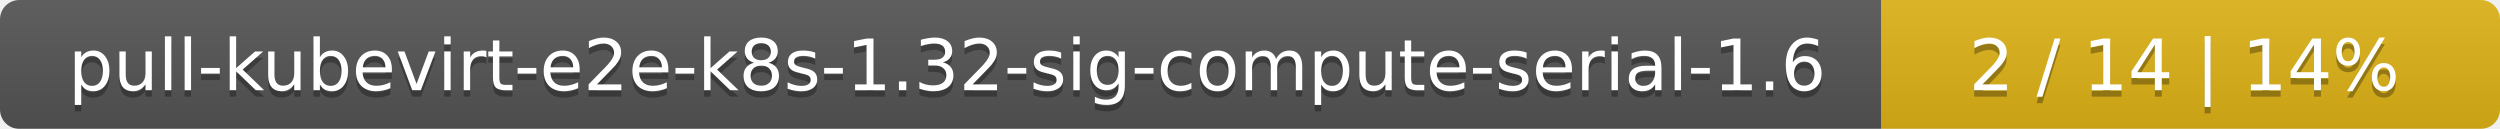
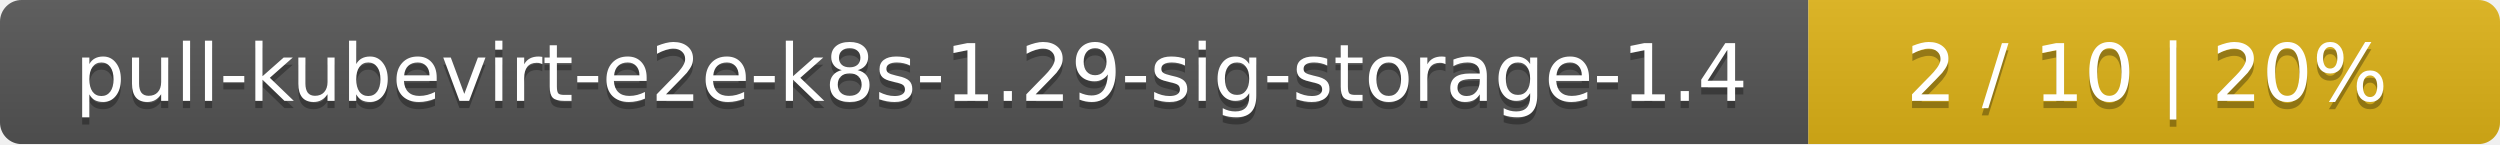
- <svg xmlns="http://www.w3.org/2000/svg" width="388" height="20">
+ <svg xmlns="http://www.w3.org/2000/svg" width="347" height="20">
  <linearGradient id="smooth" x2="0" y2="100%">
    <stop offset="0" stop-color="#bbb" stop-opacity=".1" />
    <stop offset="1" stop-opacity=".1" />
  </linearGradient>
  <mask id="round">
-     <rect width="388" height="20" rx="3" fill="#fff" />
+     <rect width="347" height="20" rx="3" fill="#fff" />
  </mask>
  <g mask="url(#round)">
-     <rect width="292" height="20" fill="#555" />
-     <rect x="292" width="96" height="20" fill="#dfb317" />
-     <rect width="388" height="20" fill="url(#smooth)" />
+     <rect width="251" height="20" fill="#555" />
+     <rect x="251" width="96" height="20" fill="#dfb317" />
+     <rect width="347" height="20" fill="url(#smooth)" />
  </g>
  <g fill="#fff" text-anchor="middle" font-family="DejaVu Sans,Verdana,Geneva,sans-serif" font-size="11">
-     <text x="147" y="15" fill="#010101" fill-opacity=".3">pull-kubevirt-e2e-k8s-1.32-sig-compute-serial-1.6</text>
-     <text x="147" y="14">pull-kubevirt-e2e-k8s-1.32-sig-compute-serial-1.6</text>
-     <text x="339" y="15" fill="#010101" fill-opacity=".3">2 / 14    |    14%</text>
-     <text x="339" y="14">2 / 14    |    14%</text>
+     <text x="126.5" y="15" fill="#010101" fill-opacity=".3">pull-kubevirt-e2e-k8s-1.29-sig-storage-1.4</text>
+     <text x="126.5" y="14">pull-kubevirt-e2e-k8s-1.29-sig-storage-1.4</text>
+     <text x="298" y="15" fill="#010101" fill-opacity=".3">2 / 10    |    20%</text>
+     <text x="298" y="14">2 / 10    |    20%</text>
  </g>
</svg>
